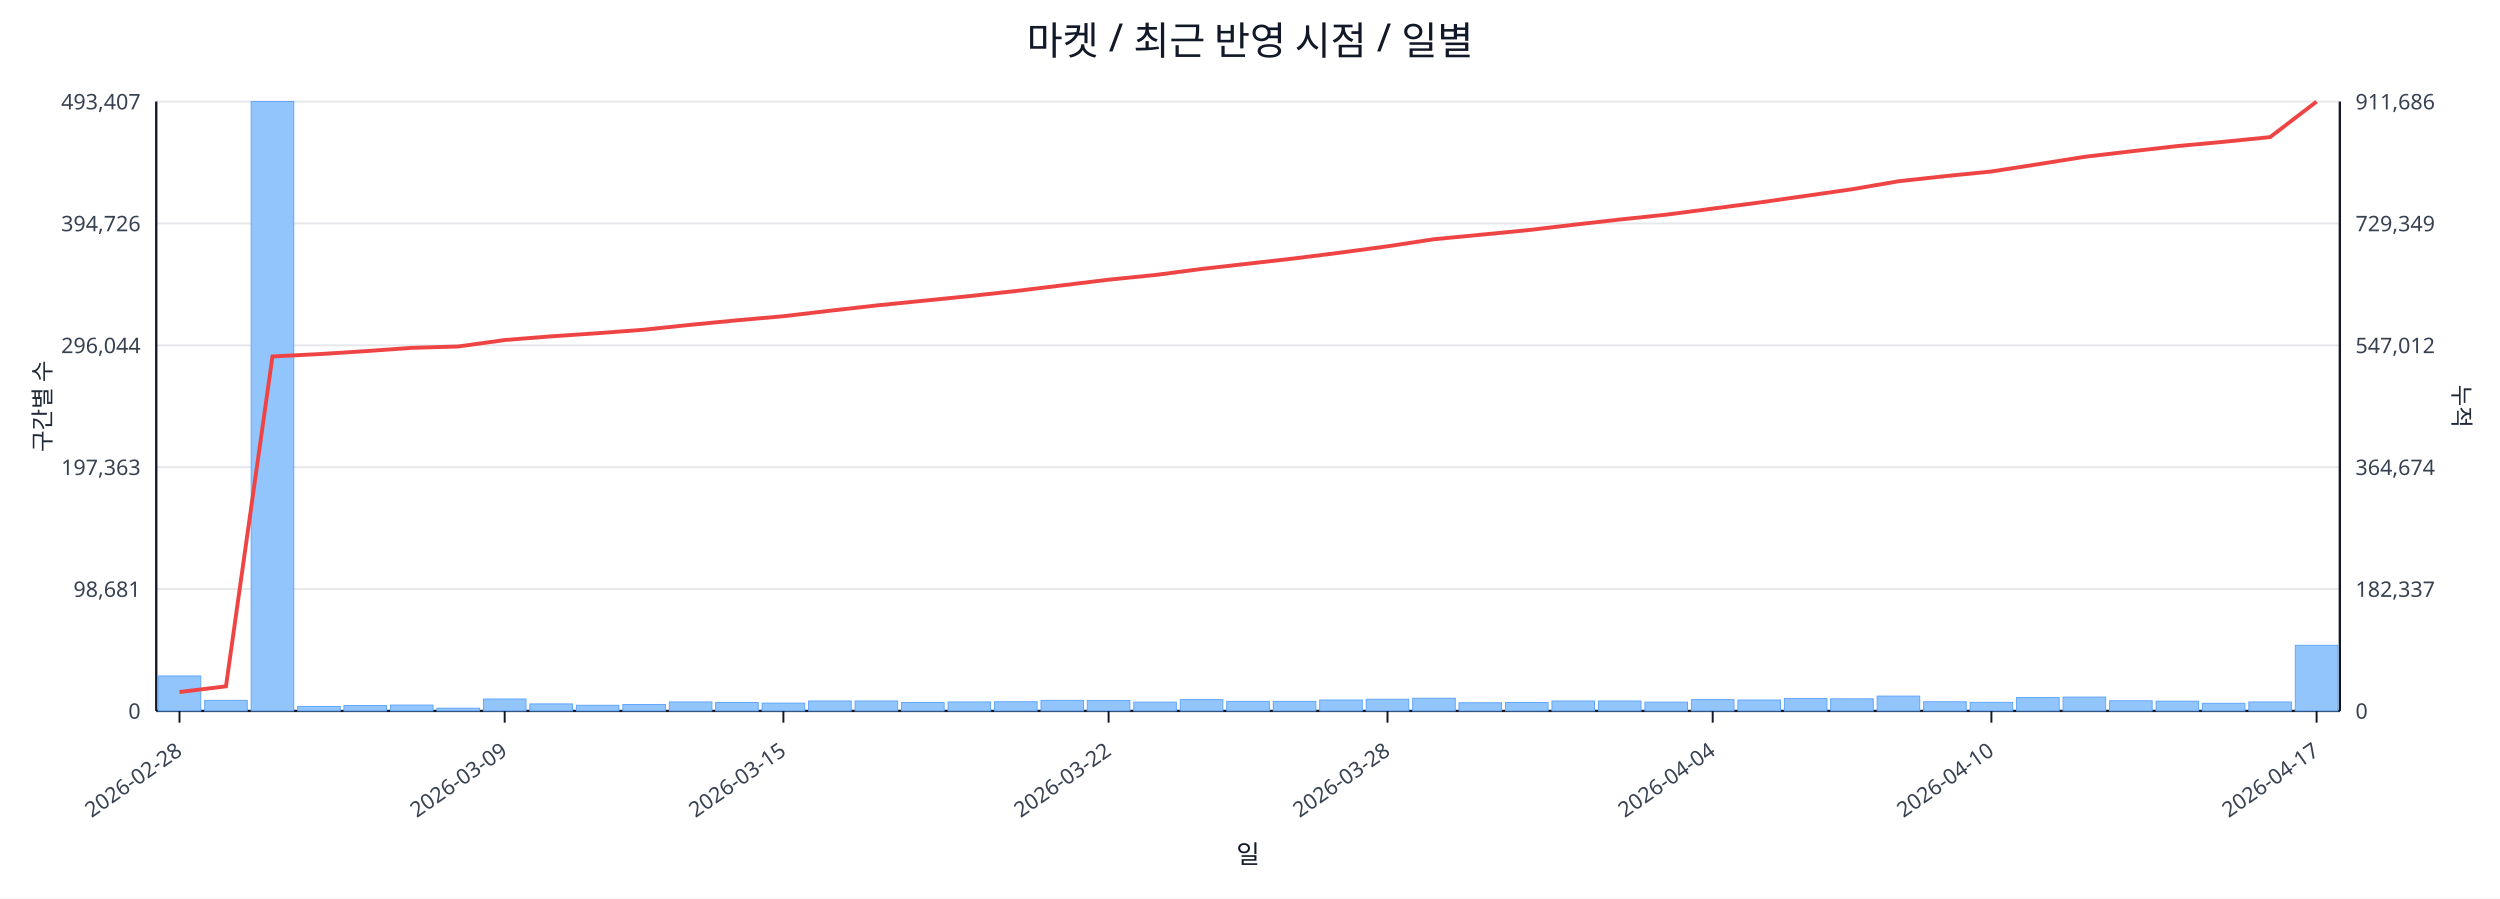
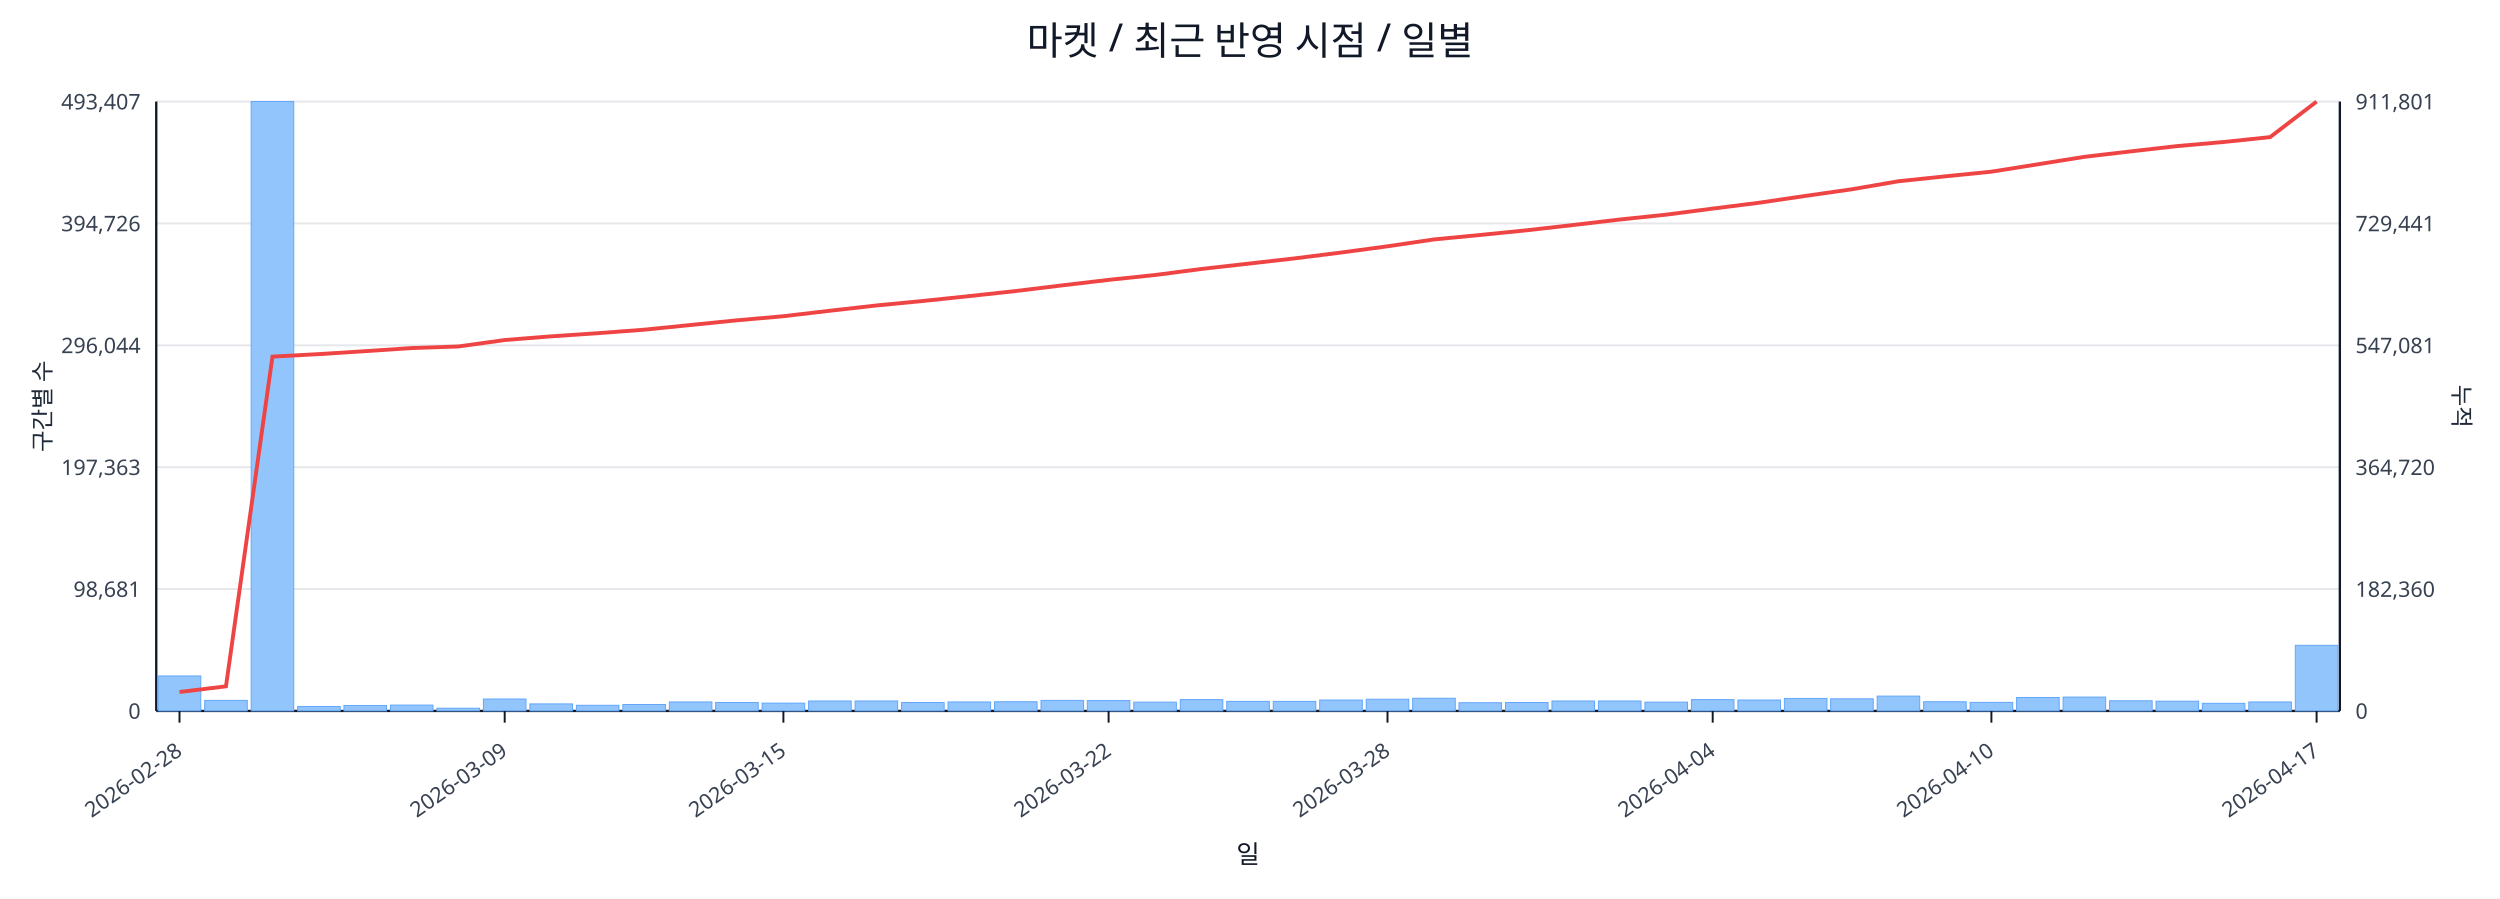
<svg xmlns="http://www.w3.org/2000/svg" width="1280" height="460" viewBox="0 0 1280 460">
  <rect x="0" y="0" width="100%" height="100%" fill="#ffffff" />
  <text x="640.0" y="28" font-size="20" text-anchor="middle" font-family="sans-serif" fill="#111827">마켓 / 최근 반영 시점 / 일별</text>
  <line x1="80.0" y1="52.0" x2="1198.0" y2="52.0" stroke="#e5e7eb" stroke-width="1" />
  <text x="72.0" y="56.0" font-size="11" text-anchor="end" font-family="sans-serif" fill="#374151">493,407</text>
-   <text x="1206.0" y="56.0" font-size="11" text-anchor="start" font-family="sans-serif" fill="#374151">911,686</text>
+   <text x="1206.0" y="56.0" font-size="11" text-anchor="start" font-family="sans-serif" fill="#374151">911,801</text>
  <line x1="80.0" y1="114.4" x2="1198.0" y2="114.4" stroke="#e5e7eb" stroke-width="1" />
  <text x="72.0" y="118.4" font-size="11" text-anchor="end" font-family="sans-serif" fill="#374151">394,726</text>
-   <text x="1206.0" y="118.4" font-size="11" text-anchor="start" font-family="sans-serif" fill="#374151">729,349</text>
+   <text x="1206.0" y="118.4" font-size="11" text-anchor="start" font-family="sans-serif" fill="#374151">729,441</text>
  <line x1="80.0" y1="176.8" x2="1198.0" y2="176.8" stroke="#e5e7eb" stroke-width="1" />
  <text x="72.0" y="180.8" font-size="11" text-anchor="end" font-family="sans-serif" fill="#374151">296,044</text>
-   <text x="1206.0" y="180.8" font-size="11" text-anchor="start" font-family="sans-serif" fill="#374151">547,012</text>
+   <text x="1206.0" y="180.8" font-size="11" text-anchor="start" font-family="sans-serif" fill="#374151">547,081</text>
  <line x1="80.0" y1="239.2" x2="1198.0" y2="239.2" stroke="#e5e7eb" stroke-width="1" />
  <text x="72.0" y="243.2" font-size="11" text-anchor="end" font-family="sans-serif" fill="#374151">197,363</text>
-   <text x="1206.0" y="243.2" font-size="11" text-anchor="start" font-family="sans-serif" fill="#374151">364,674</text>
+   <text x="1206.0" y="243.2" font-size="11" text-anchor="start" font-family="sans-serif" fill="#374151">364,720</text>
  <line x1="80.0" y1="301.6" x2="1198.0" y2="301.6" stroke="#e5e7eb" stroke-width="1" />
  <text x="72.0" y="305.6" font-size="11" text-anchor="end" font-family="sans-serif" fill="#374151">98,681</text>
-   <text x="1206.0" y="305.6" font-size="11" text-anchor="start" font-family="sans-serif" fill="#374151">182,337</text>
+   <text x="1206.0" y="305.6" font-size="11" text-anchor="start" font-family="sans-serif" fill="#374151">182,360</text>
  <line x1="80.0" y1="364.0" x2="1198.0" y2="364.0" stroke="#e5e7eb" stroke-width="1" />
  <text x="72.0" y="368.0" font-size="11" text-anchor="end" font-family="sans-serif" fill="#374151">0</text>
  <text x="1206.0" y="368.0" font-size="11" text-anchor="start" font-family="sans-serif" fill="#374151">0</text>
  <line x1="80.0" y1="364.0" x2="1198.0" y2="364.0" stroke="#111827" stroke-width="1.2" />
  <line x1="80.0" y1="52.0" x2="80.0" y2="364.0" stroke="#111827" stroke-width="1.2" />
  <line x1="1198.0" y1="52.0" x2="1198.0" y2="364.0" stroke="#111827" stroke-width="1.2" />
  <rect x="81.0" y="346.1" width="21.8" height="17.9" fill="#93c5fd" stroke="#60a5fa" stroke-width="0.5" />
  <rect x="104.8" y="358.6" width="21.8" height="5.4" fill="#93c5fd" stroke="#60a5fa" stroke-width="0.5" />
  <rect x="128.6" y="52.0" width="21.8" height="312.0" fill="#93c5fd" stroke="#60a5fa" stroke-width="0.5" />
  <rect x="152.4" y="361.7" width="21.8" height="2.3" fill="#93c5fd" stroke="#60a5fa" stroke-width="0.5" />
  <rect x="176.1" y="361.2" width="21.8" height="2.8" fill="#93c5fd" stroke="#60a5fa" stroke-width="0.5" />
  <rect x="199.9" y="361.0" width="21.8" height="3.0" fill="#93c5fd" stroke="#60a5fa" stroke-width="0.5" />
  <rect x="223.7" y="362.6" width="21.8" height="1.4" fill="#93c5fd" stroke="#60a5fa" stroke-width="0.5" />
  <rect x="247.5" y="357.9" width="21.8" height="6.1" fill="#93c5fd" stroke="#60a5fa" stroke-width="0.5" />
  <rect x="271.3" y="360.4" width="21.8" height="3.6" fill="#93c5fd" stroke="#60a5fa" stroke-width="0.5" />
  <rect x="295.1" y="361.1" width="21.8" height="2.9" fill="#93c5fd" stroke="#60a5fa" stroke-width="0.5" />
  <rect x="318.9" y="360.7" width="21.8" height="3.3" fill="#93c5fd" stroke="#60a5fa" stroke-width="0.5" />
  <rect x="342.7" y="359.4" width="21.8" height="4.6" fill="#93c5fd" stroke="#60a5fa" stroke-width="0.5" />
  <rect x="366.4" y="359.7" width="21.8" height="4.3" fill="#93c5fd" stroke="#60a5fa" stroke-width="0.5" />
  <rect x="390.2" y="360.0" width="21.8" height="4.0" fill="#93c5fd" stroke="#60a5fa" stroke-width="0.5" />
  <rect x="414.0" y="358.9" width="21.8" height="5.1" fill="#93c5fd" stroke="#60a5fa" stroke-width="0.5" />
  <rect x="437.8" y="358.9" width="21.8" height="5.1" fill="#93c5fd" stroke="#60a5fa" stroke-width="0.5" />
  <rect x="461.6" y="359.7" width="21.8" height="4.3" fill="#93c5fd" stroke="#60a5fa" stroke-width="0.5" />
  <rect x="485.4" y="359.4" width="21.8" height="4.6" fill="#93c5fd" stroke="#60a5fa" stroke-width="0.5" />
  <rect x="509.2" y="359.3" width="21.8" height="4.7" fill="#93c5fd" stroke="#60a5fa" stroke-width="0.5" />
  <rect x="533.0" y="358.6" width="21.8" height="5.4" fill="#93c5fd" stroke="#60a5fa" stroke-width="0.5" />
  <rect x="556.7" y="358.7" width="21.8" height="5.3" fill="#93c5fd" stroke="#60a5fa" stroke-width="0.5" />
  <rect x="580.5" y="359.5" width="21.8" height="4.5" fill="#93c5fd" stroke="#60a5fa" stroke-width="0.5" />
  <rect x="604.3" y="358.2" width="21.8" height="5.8" fill="#93c5fd" stroke="#60a5fa" stroke-width="0.5" />
  <rect x="628.1" y="359.1" width="21.8" height="4.9" fill="#93c5fd" stroke="#60a5fa" stroke-width="0.5" />
  <rect x="651.9" y="359.1" width="21.8" height="4.9" fill="#93c5fd" stroke="#60a5fa" stroke-width="0.5" />
  <rect x="675.7" y="358.4" width="21.8" height="5.6" fill="#93c5fd" stroke="#60a5fa" stroke-width="0.5" />
  <rect x="699.5" y="358.0" width="21.8" height="6.0" fill="#93c5fd" stroke="#60a5fa" stroke-width="0.5" />
  <rect x="723.3" y="357.5" width="21.8" height="6.5" fill="#93c5fd" stroke="#60a5fa" stroke-width="0.5" />
  <rect x="747.0" y="359.8" width="21.8" height="4.2" fill="#93c5fd" stroke="#60a5fa" stroke-width="0.5" />
  <rect x="770.8" y="359.7" width="21.8" height="4.3" fill="#93c5fd" stroke="#60a5fa" stroke-width="0.5" />
  <rect x="794.6" y="358.9" width="21.8" height="5.1" fill="#93c5fd" stroke="#60a5fa" stroke-width="0.5" />
  <rect x="818.4" y="358.9" width="21.8" height="5.1" fill="#93c5fd" stroke="#60a5fa" stroke-width="0.5" />
  <rect x="842.2" y="359.5" width="21.8" height="4.5" fill="#93c5fd" stroke="#60a5fa" stroke-width="0.5" />
  <rect x="866.0" y="358.2" width="21.8" height="5.8" fill="#93c5fd" stroke="#60a5fa" stroke-width="0.5" />
  <rect x="889.8" y="358.4" width="21.8" height="5.6" fill="#93c5fd" stroke="#60a5fa" stroke-width="0.5" />
  <rect x="913.6" y="357.6" width="21.8" height="6.4" fill="#93c5fd" stroke="#60a5fa" stroke-width="0.5" />
  <rect x="937.3" y="357.8" width="21.8" height="6.2" fill="#93c5fd" stroke="#60a5fa" stroke-width="0.5" />
  <rect x="961.1" y="356.4" width="21.8" height="7.6" fill="#93c5fd" stroke="#60a5fa" stroke-width="0.5" />
  <rect x="984.9" y="359.3" width="21.8" height="4.7" fill="#93c5fd" stroke="#60a5fa" stroke-width="0.5" />
  <rect x="1008.7" y="359.6" width="21.8" height="4.4" fill="#93c5fd" stroke="#60a5fa" stroke-width="0.5" />
  <rect x="1032.5" y="357.1" width="21.8" height="6.9" fill="#93c5fd" stroke="#60a5fa" stroke-width="0.5" />
  <rect x="1056.3" y="356.9" width="21.8" height="7.1" fill="#93c5fd" stroke="#60a5fa" stroke-width="0.5" />
  <rect x="1080.1" y="358.8" width="21.8" height="5.2" fill="#93c5fd" stroke="#60a5fa" stroke-width="0.5" />
  <rect x="1103.9" y="359.0" width="21.8" height="5.0" fill="#93c5fd" stroke="#60a5fa" stroke-width="0.5" />
  <rect x="1127.6" y="360.1" width="21.8" height="3.9" fill="#93c5fd" stroke="#60a5fa" stroke-width="0.5" />
  <rect x="1151.4" y="359.4" width="21.8" height="4.6" fill="#93c5fd" stroke="#60a5fa" stroke-width="0.5" />
  <rect x="1175.2" y="330.4" width="21.8" height="33.6" fill="#93c5fd" stroke="#60a5fa" stroke-width="0.5" />
-   <polyline fill="none" stroke="#ef4444" stroke-width="2" points="91.9,354.3 115.7,351.4 139.5,182.5 163.3,181.3 187.0,179.8 210.8,178.1 234.6,177.4 258.4,174.1 282.2,172.2 306.0,170.6 329.8,168.8 353.6,166.3 377.3,164.0 401.1,161.9 424.9,159.1 448.7,156.4 472.5,154.0 496.3,151.6 520.1,149.0 543.9,146.1 567.6,143.2 591.4,140.8 615.2,137.7 639.0,135.0 662.8,132.3 686.6,129.3 710.4,126.1 734.1,122.5 757.9,120.2 781.7,117.9 805.5,115.1 829.3,112.4 853.1,109.9 876.9,106.8 900.7,103.7 924.4,100.3 948.2,96.9 972.0,92.8 995.8,90.2 1019.6,87.8 1043.4,84.1 1067.2,80.3 1091.0,77.5 1114.7,74.8 1138.5,72.6 1162.3,70.2 1186.1,52.0" />
+   <polyline fill="none" stroke="#ef4444" stroke-width="2" points="91.9,354.3 115.7,351.4 139.5,182.6 163.3,181.3 187.0,179.8 210.8,178.2 234.6,177.4 258.4,174.1 282.2,172.2 306.0,170.6 329.8,168.8 353.6,166.4 377.3,164.0 401.1,161.9 424.9,159.1 448.7,156.4 472.5,154.1 496.3,151.6 520.1,149.0 543.9,146.1 567.6,143.3 591.4,140.8 615.2,137.7 639.0,135.0 662.8,132.3 686.6,129.3 710.4,126.1 734.1,122.6 757.9,120.3 781.7,117.9 805.5,115.2 829.3,112.4 853.1,109.9 876.9,106.8 900.7,103.8 924.4,100.3 948.2,96.9 972.0,92.8 995.8,90.3 1019.6,87.9 1043.4,84.1 1067.2,80.3 1091.0,77.5 1114.7,74.8 1138.5,72.7 1162.3,70.2 1186.1,52.0" />
  <line x1="91.9" y1="364.0" x2="91.9" y2="370.0" stroke="#111827" stroke-width="1" />
  <text x="93.9" y="386.0" font-size="11" text-anchor="end" transform="rotate(-35 93.9 386.0)" font-family="sans-serif" fill="#374151">2026-02-28</text>
  <line x1="258.4" y1="364.0" x2="258.4" y2="370.0" stroke="#111827" stroke-width="1" />
  <text x="260.4" y="386.0" font-size="11" text-anchor="end" transform="rotate(-35 260.4 386.0)" font-family="sans-serif" fill="#374151">2026-03-09</text>
  <line x1="401.1" y1="364.0" x2="401.1" y2="370.0" stroke="#111827" stroke-width="1" />
  <text x="403.1" y="386.0" font-size="11" text-anchor="end" transform="rotate(-35 403.1 386.0)" font-family="sans-serif" fill="#374151">2026-03-15</text>
  <line x1="567.6" y1="364.0" x2="567.6" y2="370.0" stroke="#111827" stroke-width="1" />
  <text x="569.6" y="386.0" font-size="11" text-anchor="end" transform="rotate(-35 569.6 386.0)" font-family="sans-serif" fill="#374151">2026-03-22</text>
  <line x1="710.4" y1="364.0" x2="710.4" y2="370.0" stroke="#111827" stroke-width="1" />
  <text x="712.4" y="386.0" font-size="11" text-anchor="end" transform="rotate(-35 712.4 386.0)" font-family="sans-serif" fill="#374151">2026-03-28</text>
  <line x1="876.9" y1="364.0" x2="876.9" y2="370.0" stroke="#111827" stroke-width="1" />
  <text x="878.9" y="386.0" font-size="11" text-anchor="end" transform="rotate(-35 878.9 386.0)" font-family="sans-serif" fill="#374151">2026-04-04</text>
  <line x1="1019.6" y1="364.0" x2="1019.6" y2="370.0" stroke="#111827" stroke-width="1" />
  <text x="1021.6" y="386.0" font-size="11" text-anchor="end" transform="rotate(-35 1021.6 386.0)" font-family="sans-serif" fill="#374151">2026-04-10</text>
  <line x1="1186.1" y1="364.0" x2="1186.1" y2="370.0" stroke="#111827" stroke-width="1" />
  <text x="1188.1" y="386.0" font-size="11" text-anchor="end" transform="rotate(-35 1188.1 386.0)" font-family="sans-serif" fill="#374151">2026-04-17</text>
  <text x="26" y="208.0" font-size="12" transform="rotate(-90 26 208.0)" text-anchor="middle" font-family="sans-serif" fill="#1f2937">구간별 수</text>
  <text x="1256.0" y="208.0" font-size="12" transform="rotate(90 1256.0 208.0)" text-anchor="middle" font-family="sans-serif" fill="#1f2937">누적</text>
  <text x="639.0" y="442.0" font-size="13" text-anchor="middle" font-family="sans-serif" fill="#111827">일</text>
</svg>
